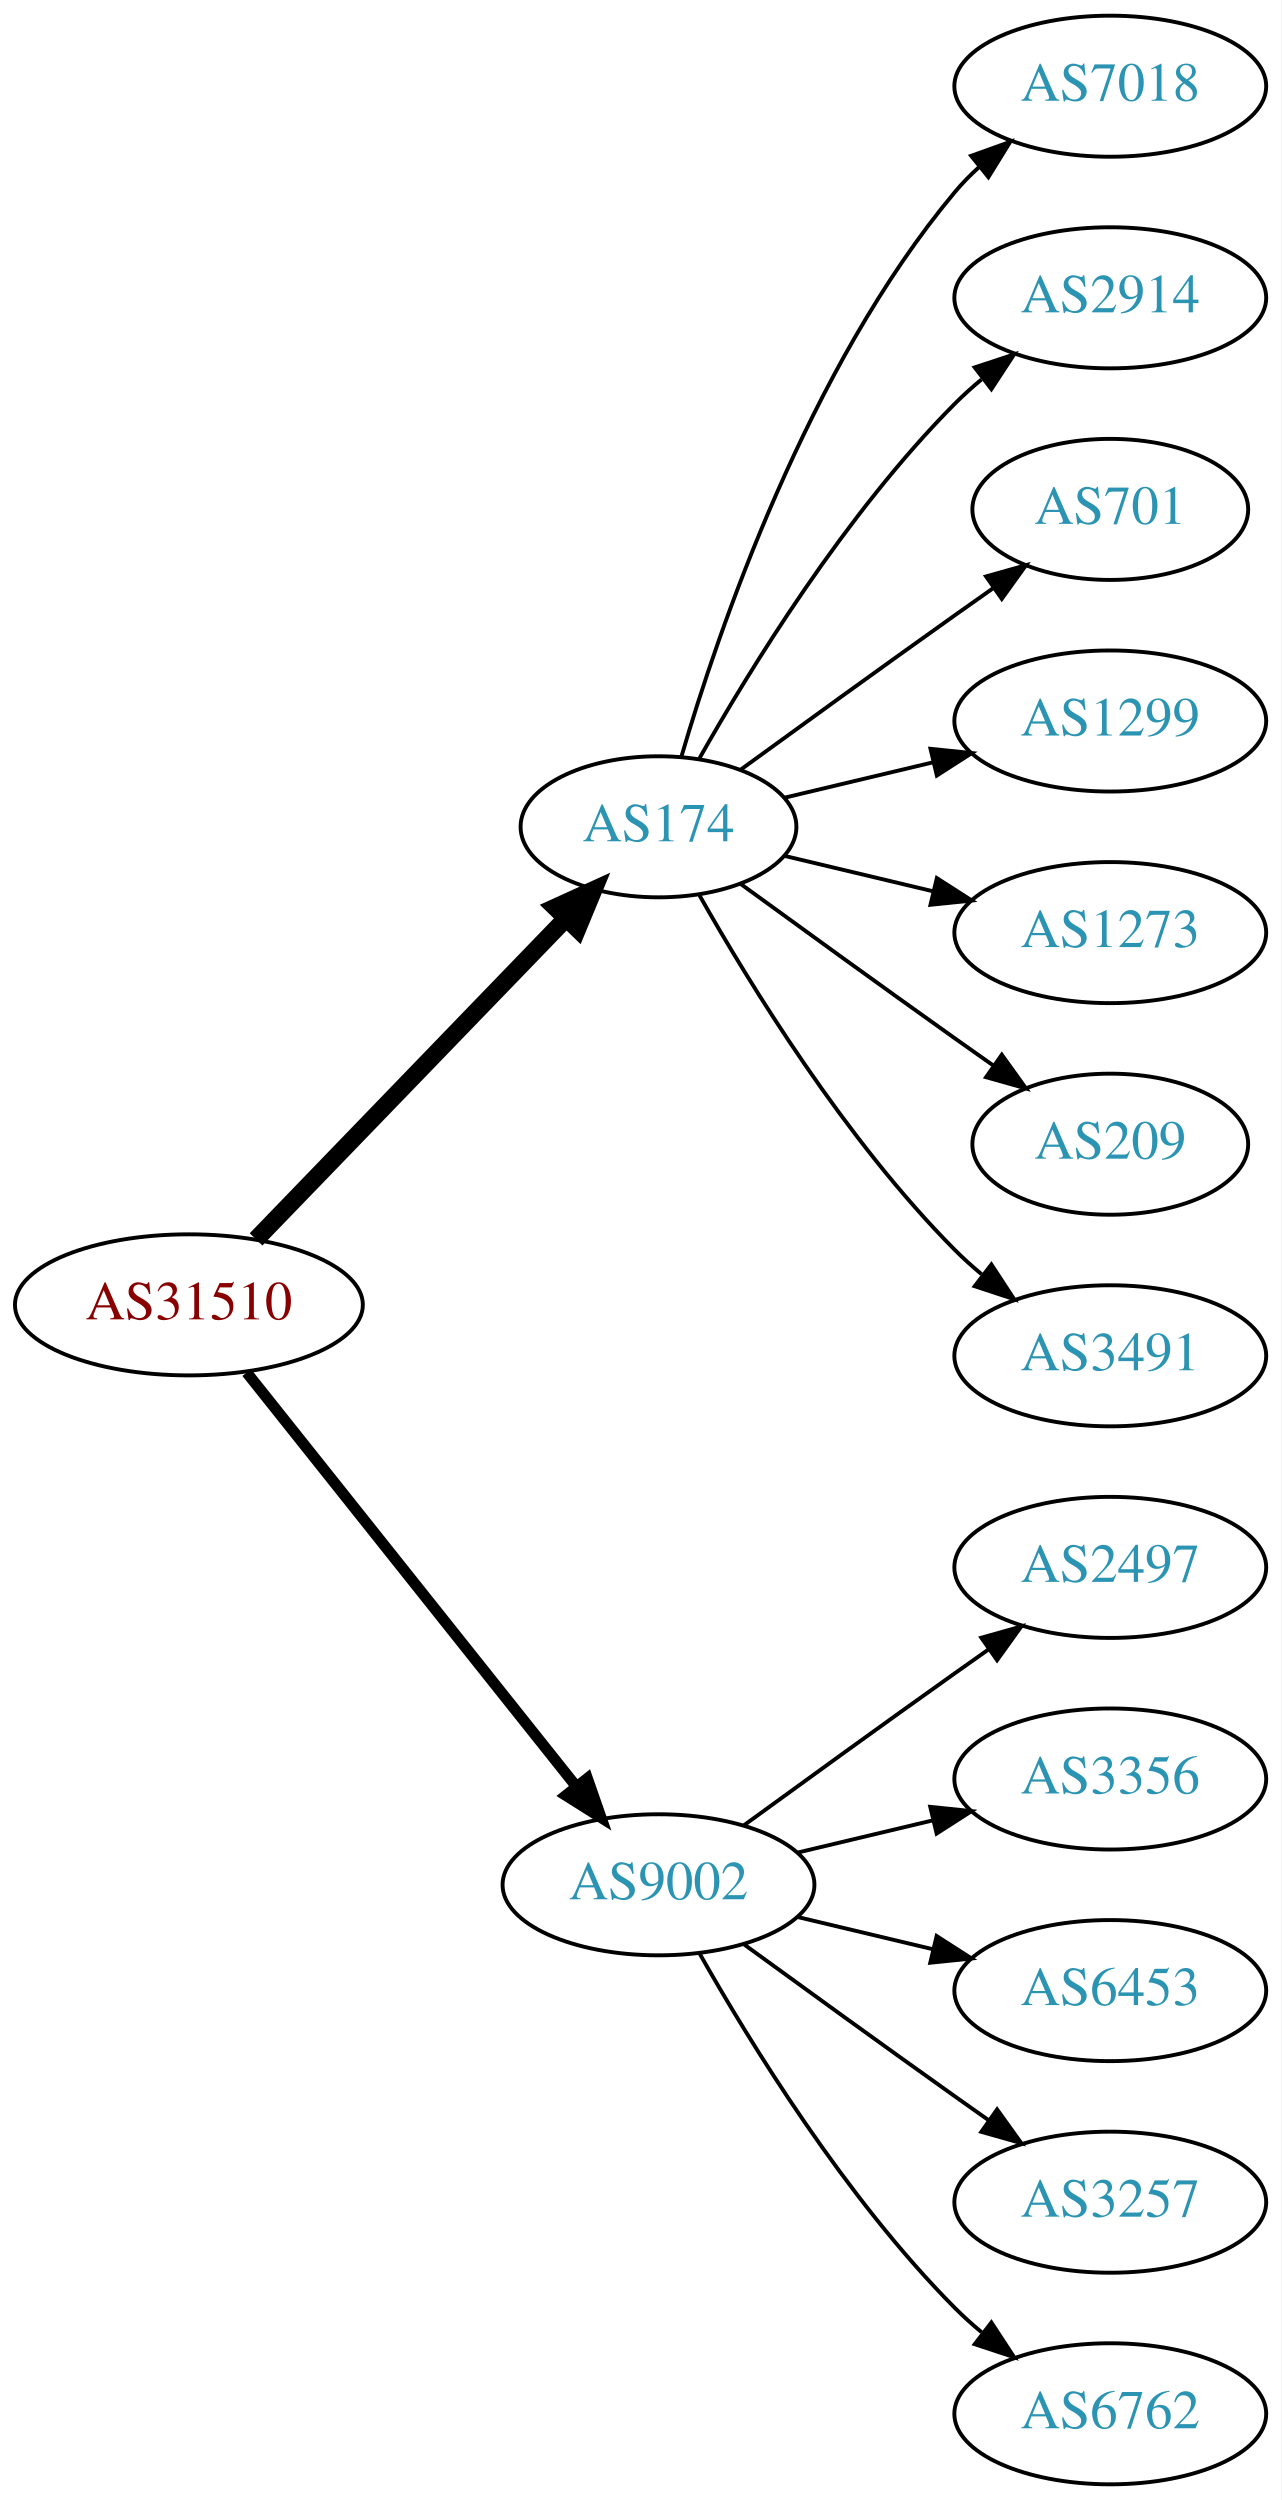
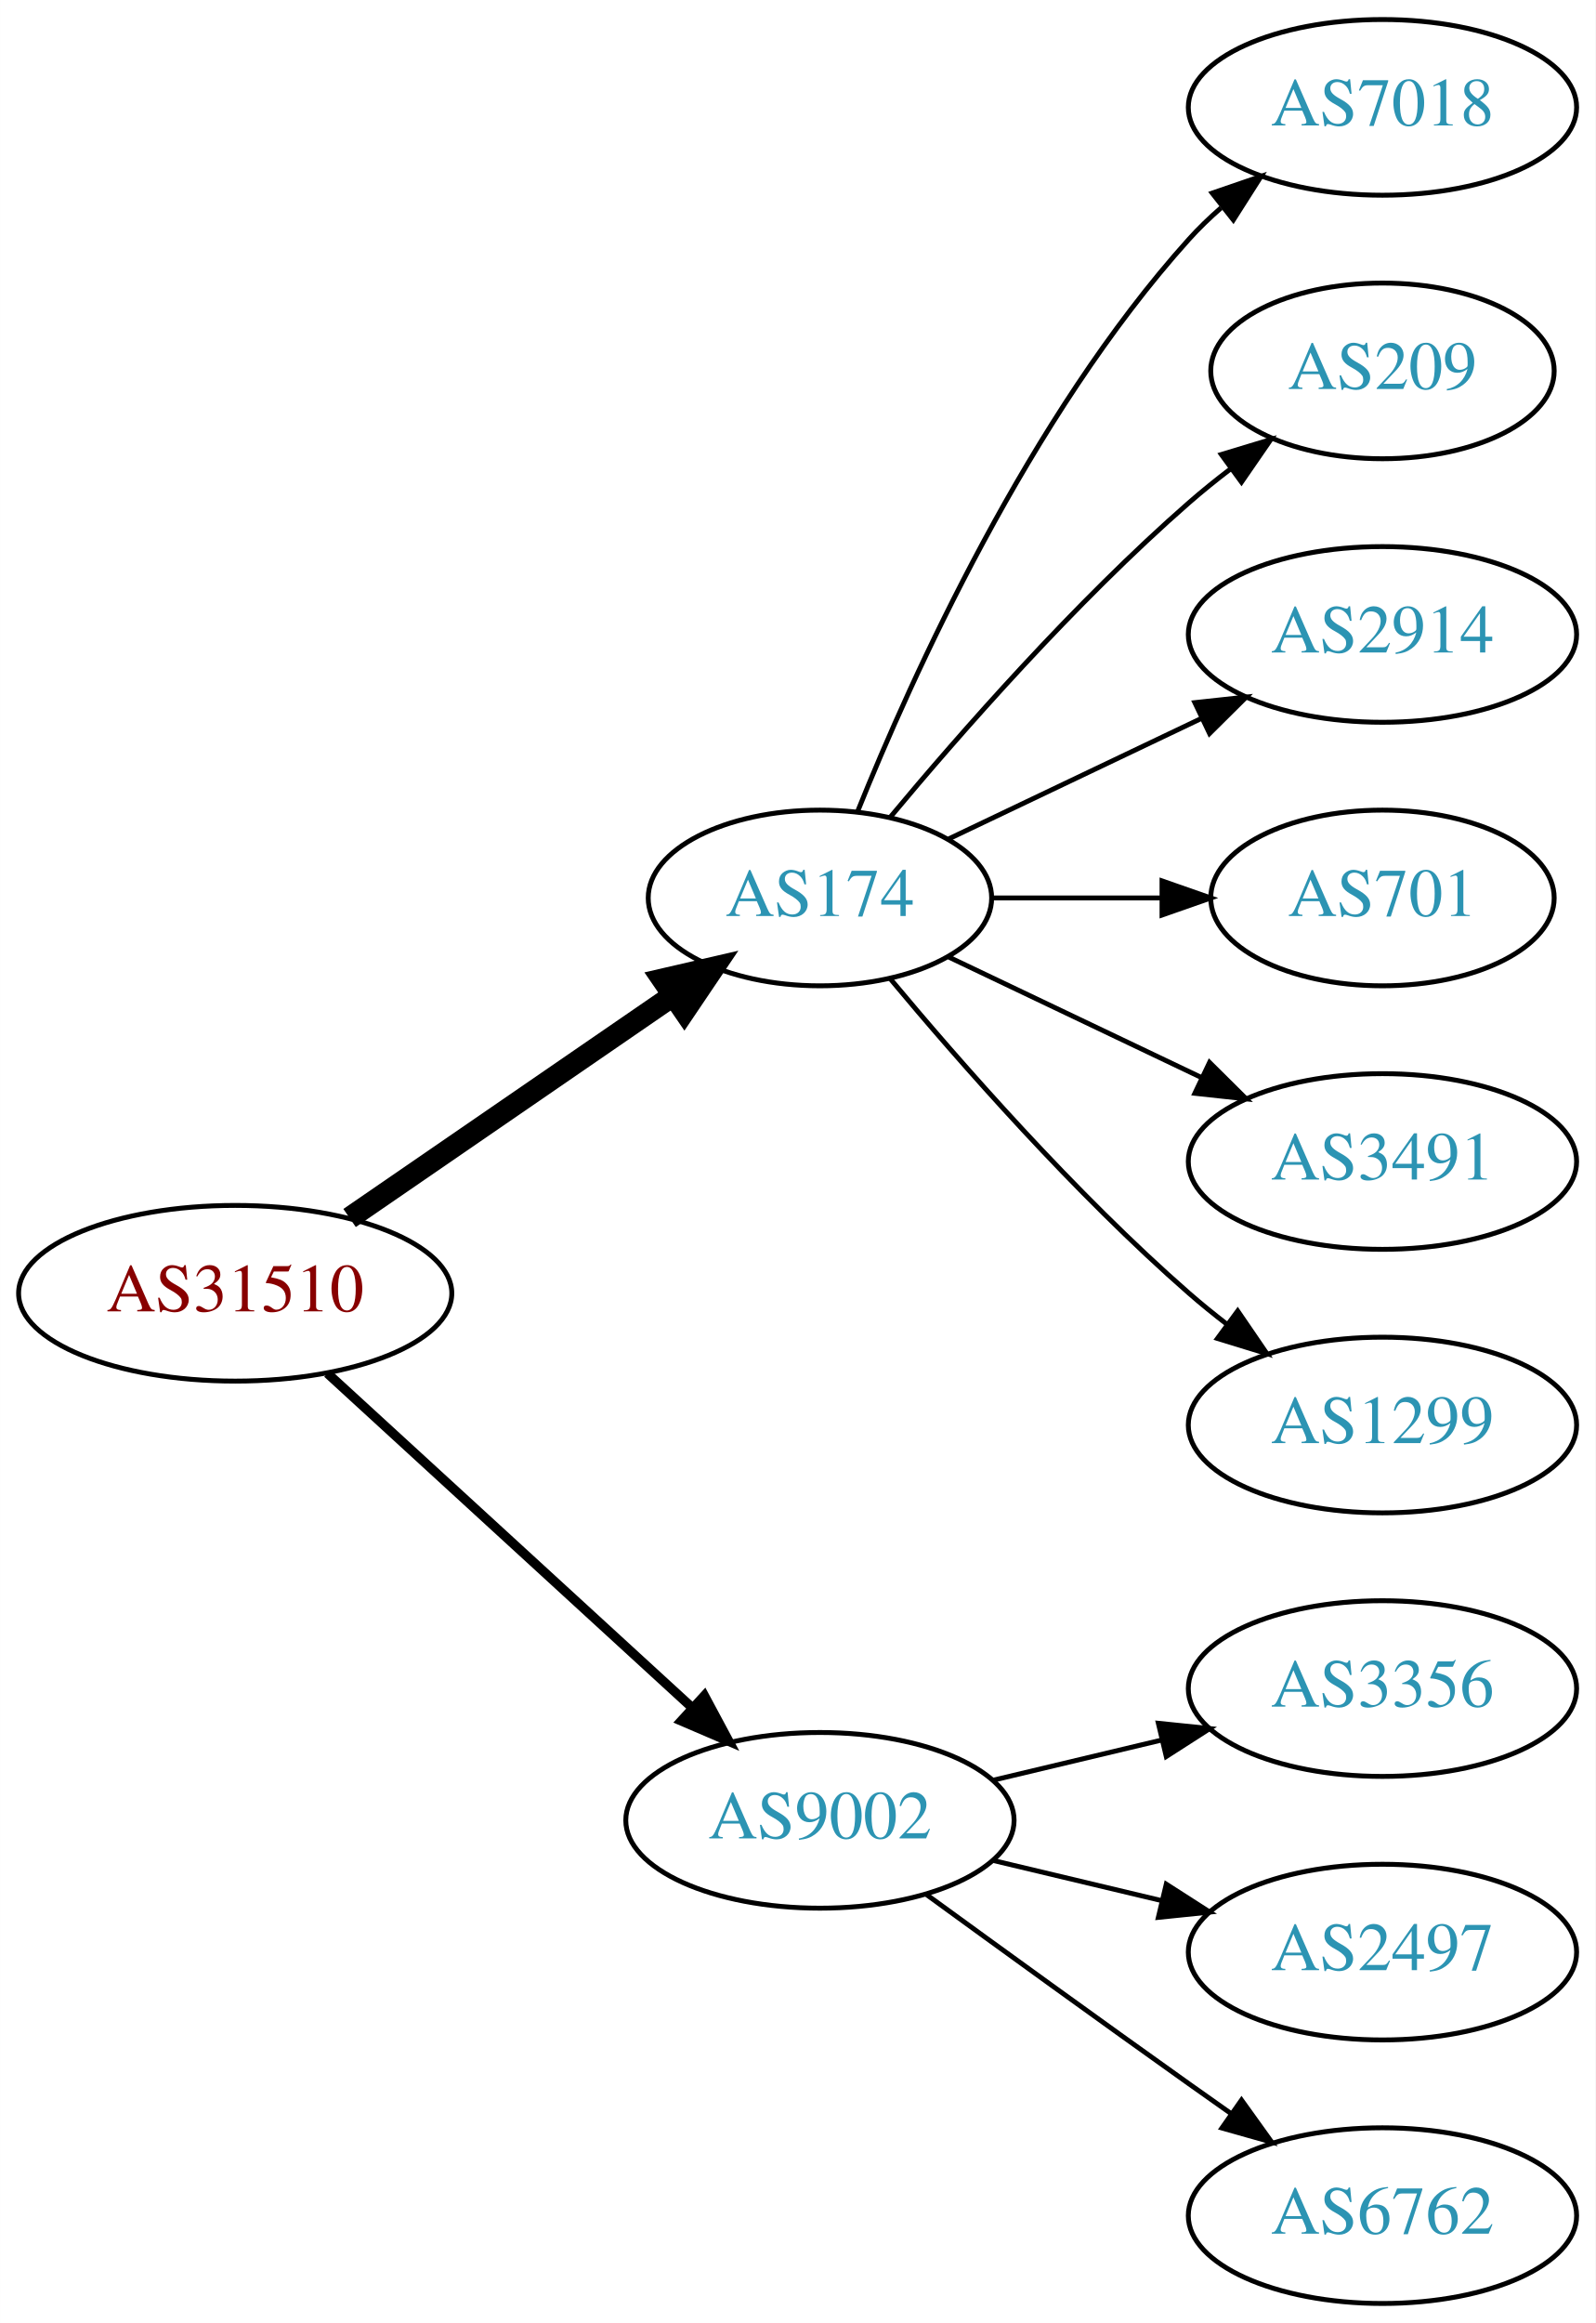
- <svg xmlns="http://www.w3.org/2000/svg" xmlns:xlink="http://www.w3.org/1999/xlink" width="327pt" height="638pt" viewBox="0.00 0.00 326.98 638.00">
-   <g id="graph0" class="graph" transform="scale(1 1) rotate(0) translate(4 634)">
-     <polygon fill="white" stroke="none" points="-4,4 -4,-634 322.978,-634 322.978,4 -4,4" />
+ <svg xmlns="http://www.w3.org/2000/svg" xmlns:xlink="http://www.w3.org/1999/xlink" width="327pt" height="476pt" viewBox="0.00 0.00 326.98 476.00">
+   <g id="graph0" class="graph" transform="scale(1 1) rotate(0) translate(4 472)">
+     <polygon fill="white" stroke="none" points="-4,4 -4,-472 322.978,-472 322.978,4 -4,4" />
    <g id="node1" class="node">
      <g id="a_node1">
        <a xlink:href="/asn/31510" xlink:title="AS31510 ~ Innsbrucker Kommunalbetriebe AG [AT]">
-           <ellipse fill="#ffffff" stroke="black" cx="44.196" cy="-301" rx="44.393" ry="18" />
-           <text text-anchor="middle" x="44.196" y="-297.3" font-family="Times,serif" font-size="14.00" fill="#880000">AS31510</text>
+           <ellipse fill="#ffffff" stroke="black" cx="44.196" cy="-207" rx="44.393" ry="18" />
+           <text text-anchor="middle" x="44.196" y="-203.3" font-family="Times,serif" font-size="14.00" fill="#880000">AS31510</text>
        </a>
      </g>
    </g>
    <g id="node2" class="node">
      <g id="a_node2">
        <a xlink:href="/asn/174" xlink:title="AS174 ~ Cogent Communications [US]">
-           <ellipse fill="#ffffff" stroke="black" cx="164.039" cy="-423" rx="35.194" ry="18" />
-           <text text-anchor="middle" x="164.039" y="-419.3" font-family="Times,serif" font-size="14.00" fill="#2c94b3">AS174</text>
+           <ellipse fill="#ffffff" stroke="black" cx="164.039" cy="-288" rx="35.194" ry="18" />
+           <text text-anchor="middle" x="164.039" y="-284.3" font-family="Times,serif" font-size="14.00" fill="#2c94b3">AS174</text>
        </a>
      </g>
    </g>
    <g id="edge1" class="edge">
-       <path fill="none" stroke="black" stroke-width="4.5" d="M61.334,-317.708C81.811,-338.907 117.245,-375.59 140.413,-399.576" />
-       <polygon fill="black" stroke="black" stroke-width="4.5" points="137.69,-402.425 147.47,-406.882 143.354,-396.954 137.69,-402.425" />
+       <path fill="none" stroke="black" stroke-width="4.5" d="M67.639,-222.426C86.454,-235.359 113.45,-253.915 133.927,-267.99" />
+       <polygon fill="black" stroke="black" stroke-width="4.5" points="131.789,-271.298 142.26,-273.718 136.249,-264.808 131.789,-271.298" />
    </g>
    <g id="node3" class="node">
      <g id="a_node3">
        <a xlink:href="/asn/9002" xlink:title="AS9002 ~ RETN Limited [EU]">
-           <ellipse fill="#ffffff" stroke="black" cx="164.039" cy="-153" rx="39.794" ry="18" />
-           <text text-anchor="middle" x="164.039" y="-149.3" font-family="Times,serif" font-size="14.00" fill="#2c94b3">AS9002</text>
+           <ellipse fill="#ffffff" stroke="black" cx="164.039" cy="-99" rx="39.794" ry="18" />
+           <text text-anchor="middle" x="164.039" y="-95.3" font-family="Times,serif" font-size="14.00" fill="#2c94b3">AS9002</text>
        </a>
      </g>
    </g>
    <g id="edge2" class="edge">
-       <path fill="none" stroke="black" stroke-width="2.812" d="M58.945,-283.733C79.7,-257.666 119.146,-208.126 143.07,-178.079" />
-       <polygon fill="black" stroke="black" stroke-width="2.812" points="145.887,-180.16 149.378,-170.157 140.41,-175.8 145.887,-180.16" />
+       <path fill="none" stroke="black" stroke-width="1.929" d="M63.094,-190.597C83.022,-172.333 115.38,-142.678 137.857,-122.079" />
+       <polygon fill="black" stroke="black" stroke-width="1.929" points="140.351,-124.54 145.359,-115.203 135.622,-119.38 140.351,-124.54" />
    </g>
    <g id="node4" class="node">
      <g id="a_node4">
        <a xlink:href="/asn/7018" xlink:title="AS7018 ~ AT&amp;T Services, Inc. [US]">
-           <ellipse fill="#ffffff" stroke="black" cx="279.332" cy="-612" rx="39.794" ry="18" />
-           <text text-anchor="middle" x="279.332" y="-608.3" font-family="Times,serif" font-size="14.00" fill="#2c94b3">AS7018</text>
+           <ellipse fill="#ffffff" stroke="black" cx="279.332" cy="-450" rx="39.794" ry="18" />
+           <text text-anchor="middle" x="279.332" y="-446.3" font-family="Times,serif" font-size="14.00" fill="#2c94b3">AS7018</text>
        </a>
      </g>
    </g>
    <g id="edge3" class="edge">
-       <path fill="none" stroke="black" d="M169.913,-441.002C179.227,-472.844 202.043,-539.981 239.685,-585 241.555,-587.237 243.654,-589.374 245.88,-591.396" />
-       <polygon fill="black" stroke="black" points="243.823,-594.234 253.799,-597.804 248.227,-588.793 243.823,-594.234" />
+       <path fill="none" stroke="black" d="M171.786,-305.787C182.837,-333.243 206.891,-386.578 239.685,-423 241.688,-425.224 243.906,-427.363 246.239,-429.397" />
+       <polygon fill="black" stroke="black" points="244.437,-432.433 254.458,-435.873 248.769,-426.935 244.437,-432.433" />
    </g>
    <g id="node5" class="node">
      <g id="a_node5">
-         <a xlink:href="/asn/2914" xlink:title="AS2914 ~ NTT America, Inc. [US]">
-           <ellipse fill="#ffffff" stroke="black" cx="279.332" cy="-558" rx="39.794" ry="18" />
-           <text text-anchor="middle" x="279.332" y="-554.3" font-family="Times,serif" font-size="14.00" fill="#2c94b3">AS2914</text>
+         <a xlink:href="/asn/209" xlink:title="AS209 ~ CenturyLink Communications, LLC [US]">
+           <ellipse fill="#ffffff" stroke="black" cx="279.332" cy="-396" rx="35.194" ry="18" />
+           <text text-anchor="middle" x="279.332" y="-392.3" font-family="Times,serif" font-size="14.00" fill="#2c94b3">AS209</text>
        </a>
      </g>
    </g>
    <g id="edge4" class="edge">
-       <path fill="none" stroke="black" d="M174.498,-440.49C187.28,-463.096 211.712,-502.886 239.685,-531 241.796,-533.121 244.092,-535.188 246.477,-537.171" />
-       <polygon fill="black" stroke="black" points="244.73,-540.242 254.793,-543.556 248.993,-534.69 244.73,-540.242" />
+       <path fill="none" stroke="black" d="M178.404,-304.499C192.659,-321.596 216.354,-348.619 239.685,-369 242.355,-371.332 245.228,-373.648 248.158,-375.886" />
+       <polygon fill="black" stroke="black" points="246.309,-378.87 256.449,-381.939 250.436,-373.216 246.309,-378.87" />
    </g>
    <g id="node6" class="node">
      <g id="a_node6">
-         <a xlink:href="/asn/701" xlink:title="AS701 ~ UUNET [US]">
-           <ellipse fill="#ffffff" stroke="black" cx="279.332" cy="-504" rx="35.194" ry="18" />
-           <text text-anchor="middle" x="279.332" y="-500.3" font-family="Times,serif" font-size="14.00" fill="#2c94b3">AS701</text>
+         <a xlink:href="/asn/2914" xlink:title="AS2914 ~ NTT America, Inc. [US]">
+           <ellipse fill="#ffffff" stroke="black" cx="279.332" cy="-342" rx="39.794" ry="18" />
+           <text text-anchor="middle" x="279.332" y="-338.3" font-family="Times,serif" font-size="14.00" fill="#2c94b3">AS2914</text>
        </a>
      </g>
    </g>
    <g id="edge5" class="edge">
-       <path fill="none" stroke="black" d="M184.935,-437.529C199.936,-448.45 221.043,-463.747 239.685,-477 242.895,-479.282 246.264,-481.661 249.619,-484.018" />
-       <polygon fill="black" stroke="black" points="247.631,-486.899 257.83,-489.77 251.647,-481.166 247.631,-486.899" />
+       <path fill="none" stroke="black" d="M190.464,-300.119C205.766,-307.413 225.49,-316.814 242.372,-324.86" />
+       <polygon fill="black" stroke="black" points="240.879,-328.026 251.412,-329.169 243.891,-321.707 240.879,-328.026" />
    </g>
    <g id="node7" class="node">
      <g id="a_node7">
-         <a xlink:href="/asn/1299" xlink:title="AS1299 ~ Telia Carrier [EU]">
-           <ellipse fill="#ffffff" stroke="black" cx="279.332" cy="-450" rx="39.794" ry="18" />
-           <text text-anchor="middle" x="279.332" y="-446.3" font-family="Times,serif" font-size="14.00" fill="#2c94b3">AS1299</text>
+         <a xlink:href="/asn/701" xlink:title="AS701 ~ UUNET [US]">
+           <ellipse fill="#ffffff" stroke="black" cx="279.332" cy="-288" rx="35.194" ry="18" />
+           <text text-anchor="middle" x="279.332" y="-284.3" font-family="Times,serif" font-size="14.00" fill="#2c94b3">AS701</text>
        </a>
      </g>
    </g>
    <g id="edge6" class="edge">
-       <path fill="none" stroke="black" d="M196.296,-430.449C207.976,-433.233 221.472,-436.449 234.101,-439.459" />
-       <polygon fill="black" stroke="black" points="233.454,-442.903 243.993,-441.816 235.077,-436.093 233.454,-442.903" />
+       <path fill="none" stroke="black" d="M199.338,-288C210.208,-288 222.385,-288 233.863,-288" />
+       <polygon fill="black" stroke="black" points="234.149,-291.5 244.149,-288 234.149,-284.5 234.149,-291.5" />
    </g>
    <g id="node8" class="node">
      <g id="a_node8">
-         <a xlink:href="/asn/1273" xlink:title="AS1273 ~ Vodafone Group PLC [EU]">
-           <ellipse fill="#ffffff" stroke="black" cx="279.332" cy="-396" rx="39.794" ry="18" />
-           <text text-anchor="middle" x="279.332" y="-392.3" font-family="Times,serif" font-size="14.00" fill="#2c94b3">AS1273</text>
+         <a xlink:href="/asn/3491" xlink:title="AS3491 ~ PCCW Global, Inc. [US]">
+           <ellipse fill="#ffffff" stroke="black" cx="279.332" cy="-234" rx="39.794" ry="18" />
+           <text text-anchor="middle" x="279.332" y="-230.3" font-family="Times,serif" font-size="14.00" fill="#2c94b3">AS3491</text>
        </a>
      </g>
    </g>
    <g id="edge7" class="edge">
-       <path fill="none" stroke="black" d="M196.296,-415.551C207.976,-412.767 221.472,-409.551 234.101,-406.541" />
-       <polygon fill="black" stroke="black" points="235.077,-409.907 243.993,-404.184 233.454,-403.097 235.077,-409.907" />
+       <path fill="none" stroke="black" d="M190.464,-275.881C205.766,-268.587 225.49,-259.186 242.372,-251.14" />
+       <polygon fill="black" stroke="black" points="243.891,-254.293 251.412,-246.831 240.879,-247.974 243.891,-254.293" />
    </g>
    <g id="node9" class="node">
      <g id="a_node9">
-         <a xlink:href="/asn/209" xlink:title="AS209 ~ CenturyLink Communications, LLC [US]">
-           <ellipse fill="#ffffff" stroke="black" cx="279.332" cy="-342" rx="35.194" ry="18" />
-           <text text-anchor="middle" x="279.332" y="-338.3" font-family="Times,serif" font-size="14.00" fill="#2c94b3">AS209</text>
+         <a xlink:href="/asn/1299" xlink:title="AS1299 ~ Telia Carrier [EU]">
+           <ellipse fill="#ffffff" stroke="black" cx="279.332" cy="-180" rx="39.794" ry="18" />
+           <text text-anchor="middle" x="279.332" y="-176.3" font-family="Times,serif" font-size="14.00" fill="#2c94b3">AS1299</text>
        </a>
      </g>
    </g>
    <g id="edge8" class="edge">
-       <path fill="none" stroke="black" d="M184.935,-408.471C199.936,-397.55 221.043,-382.253 239.685,-369 242.895,-366.718 246.264,-364.339 249.619,-361.982" />
-       <polygon fill="black" stroke="black" points="251.647,-364.834 257.83,-356.23 247.631,-359.101 251.647,-364.834" />
+       <path fill="none" stroke="black" d="M178.404,-271.501C192.659,-254.404 216.354,-227.381 239.685,-207 242.151,-204.846 244.789,-202.706 247.487,-200.628" />
+       <polygon fill="black" stroke="black" points="249.66,-203.375 255.641,-194.63 245.512,-197.736 249.66,-203.375" />
    </g>
    <g id="node10" class="node">
      <g id="a_node10">
-         <a xlink:href="/asn/3491" xlink:title="AS3491 ~ PCCW Global, Inc. [US]">
-           <ellipse fill="#ffffff" stroke="black" cx="279.332" cy="-288" rx="39.794" ry="18" />
-           <text text-anchor="middle" x="279.332" y="-284.3" font-family="Times,serif" font-size="14.00" fill="#2c94b3">AS3491</text>
+         <a xlink:href="/asn/3356" xlink:title="AS3356 ~ Level 3 Parent, LLC [US]">
+           <ellipse fill="#ffffff" stroke="black" cx="279.332" cy="-126" rx="39.794" ry="18" />
+           <text text-anchor="middle" x="279.332" y="-122.3" font-family="Times,serif" font-size="14.00" fill="#2c94b3">AS3356</text>
        </a>
      </g>
    </g>
    <g id="edge9" class="edge">
-       <path fill="none" stroke="black" d="M174.498,-405.51C187.28,-382.904 211.712,-343.114 239.685,-315 241.796,-312.879 244.092,-310.812 246.477,-308.829" />
-       <polygon fill="black" stroke="black" points="248.993,-311.31 254.793,-302.444 244.73,-305.758 248.993,-311.31" />
+       <path fill="none" stroke="black" d="M199.646,-107.248C210.517,-109.838 222.671,-112.735 234.114,-115.462" />
+       <polygon fill="black" stroke="black" points="233.397,-118.889 243.936,-117.803 235.02,-112.08 233.397,-118.889" />
    </g>
    <g id="node11" class="node">
      <g id="a_node11">
        <a xlink:href="/asn/2497" xlink:title="AS2497 ~ Internet Initiative Japan Inc. [JP]">
-           <ellipse fill="#ffffff" stroke="black" cx="279.332" cy="-234" rx="39.794" ry="18" />
-           <text text-anchor="middle" x="279.332" y="-230.3" font-family="Times,serif" font-size="14.00" fill="#2c94b3">AS2497</text>
+           <ellipse fill="#ffffff" stroke="black" cx="279.332" cy="-72" rx="39.794" ry="18" />
+           <text text-anchor="middle" x="279.332" y="-68.3" font-family="Times,serif" font-size="14.00" fill="#2c94b3">AS2497</text>
        </a>
      </g>
    </g>
    <g id="edge10" class="edge">
-       <path fill="none" stroke="black" d="M185.887,-168.222C200.821,-179.091 221.435,-194.025 239.685,-207 242.506,-209.005 245.449,-211.085 248.397,-213.159" />
-       <polygon fill="black" stroke="black" points="246.424,-216.05 256.621,-218.926 250.443,-210.319 246.424,-216.05" />
+       <path fill="none" stroke="black" d="M199.646,-90.752C210.517,-88.162 222.671,-85.265 234.114,-82.538" />
+       <polygon fill="black" stroke="black" points="235.02,-85.92 243.936,-80.197 233.397,-79.111 235.02,-85.92" />
    </g>
    <g id="node12" class="node">
      <g id="a_node12">
-         <a xlink:href="/asn/3356" xlink:title="AS3356 ~ Level 3 Parent, LLC [US]">
-           <ellipse fill="#ffffff" stroke="black" cx="279.332" cy="-180" rx="39.794" ry="18" />
-           <text text-anchor="middle" x="279.332" y="-176.3" font-family="Times,serif" font-size="14.00" fill="#2c94b3">AS3356</text>
-         </a>
-       </g>
-     </g>
-     <g id="edge11" class="edge">
-       <path fill="none" stroke="black" d="M199.646,-161.248C210.517,-163.838 222.671,-166.735 234.114,-169.462" />
-       <polygon fill="black" stroke="black" points="233.397,-172.889 243.936,-171.803 235.02,-166.08 233.397,-172.889" />
-     </g>
-     <g id="node13" class="node">
-       <g id="a_node13">
-         <a xlink:href="/asn/6453" xlink:title="AS6453 ~ TATA COMMUNICATIONS (AMERICA) INC [US]">
-           <ellipse fill="#ffffff" stroke="black" cx="279.332" cy="-126" rx="39.794" ry="18" />
-           <text text-anchor="middle" x="279.332" y="-122.3" font-family="Times,serif" font-size="14.00" fill="#2c94b3">AS6453</text>
-         </a>
-       </g>
-     </g>
-     <g id="edge12" class="edge">
-       <path fill="none" stroke="black" d="M199.646,-144.752C210.517,-142.162 222.671,-139.265 234.114,-136.538" />
-       <polygon fill="black" stroke="black" points="235.02,-139.92 243.936,-134.197 233.397,-133.111 235.02,-139.92" />
-     </g>
-     <g id="node14" class="node">
-       <g id="a_node14">
-         <a xlink:href="/asn/3257" xlink:title="AS3257 ~ GTT [DE]">
-           <ellipse fill="#ffffff" stroke="black" cx="279.332" cy="-72" rx="39.794" ry="18" />
-           <text text-anchor="middle" x="279.332" y="-68.3" font-family="Times,serif" font-size="14.00" fill="#2c94b3">AS3257</text>
-         </a>
-       </g>
-     </g>
-     <g id="edge13" class="edge">
-       <path fill="none" stroke="black" d="M185.887,-137.778C200.821,-126.909 221.435,-111.975 239.685,-99 242.506,-96.995 245.449,-94.915 248.397,-92.841" />
-       <polygon fill="black" stroke="black" points="250.443,-95.681 256.621,-87.074 246.424,-89.95 250.443,-95.681" />
-     </g>
-     <g id="node15" class="node">
-       <g id="a_node15">
        <a xlink:href="/asn/6762" xlink:title="AS6762 ~ TELECOM ITALIA SPARKLE S.p.A. [IT]">
          <ellipse fill="#ffffff" stroke="black" cx="279.332" cy="-18" rx="39.794" ry="18" />
          <text text-anchor="middle" x="279.332" y="-14.3" font-family="Times,serif" font-size="14.00" fill="#2c94b3">AS6762</text>
        </a>
      </g>
    </g>
-     <g id="edge14" class="edge">
-       <path fill="none" stroke="black" d="M174.498,-135.51C187.28,-112.904 211.712,-73.114 239.685,-45 241.796,-42.879 244.092,-40.812 246.477,-38.829" />
-       <polygon fill="black" stroke="black" points="248.993,-41.31 254.793,-32.444 244.73,-35.758 248.993,-41.31" />
+     <g id="edge11" class="edge">
+       <path fill="none" stroke="black" d="M185.887,-83.778C200.821,-72.909 221.435,-57.975 239.685,-45 242.506,-42.995 245.449,-40.915 248.397,-38.841" />
+       <polygon fill="black" stroke="black" points="250.443,-41.681 256.621,-33.074 246.424,-35.95 250.443,-41.681" />
    </g>
  </g>
</svg>
